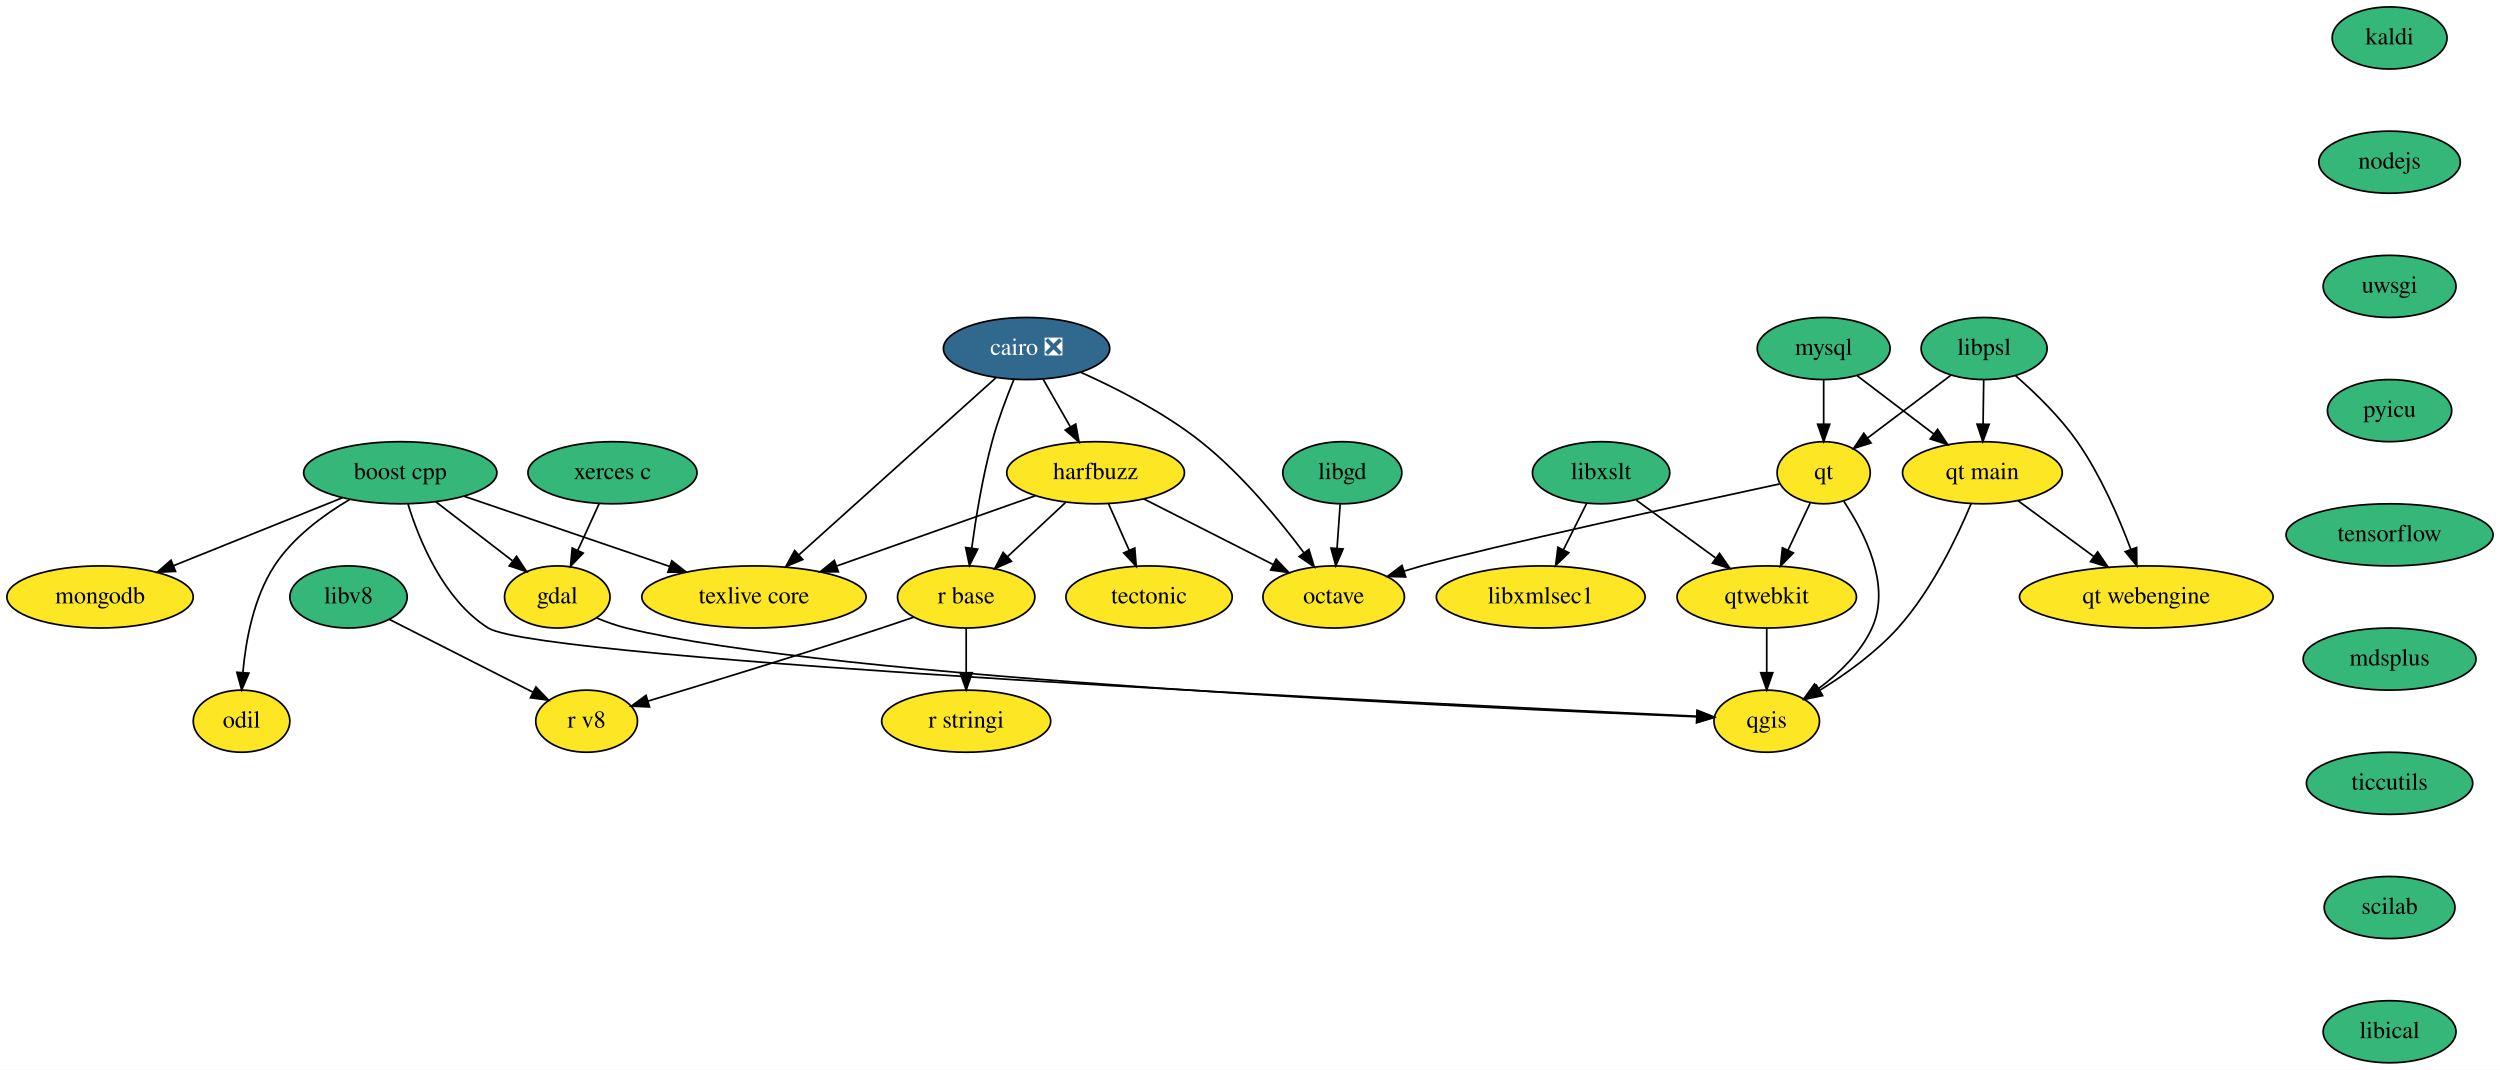
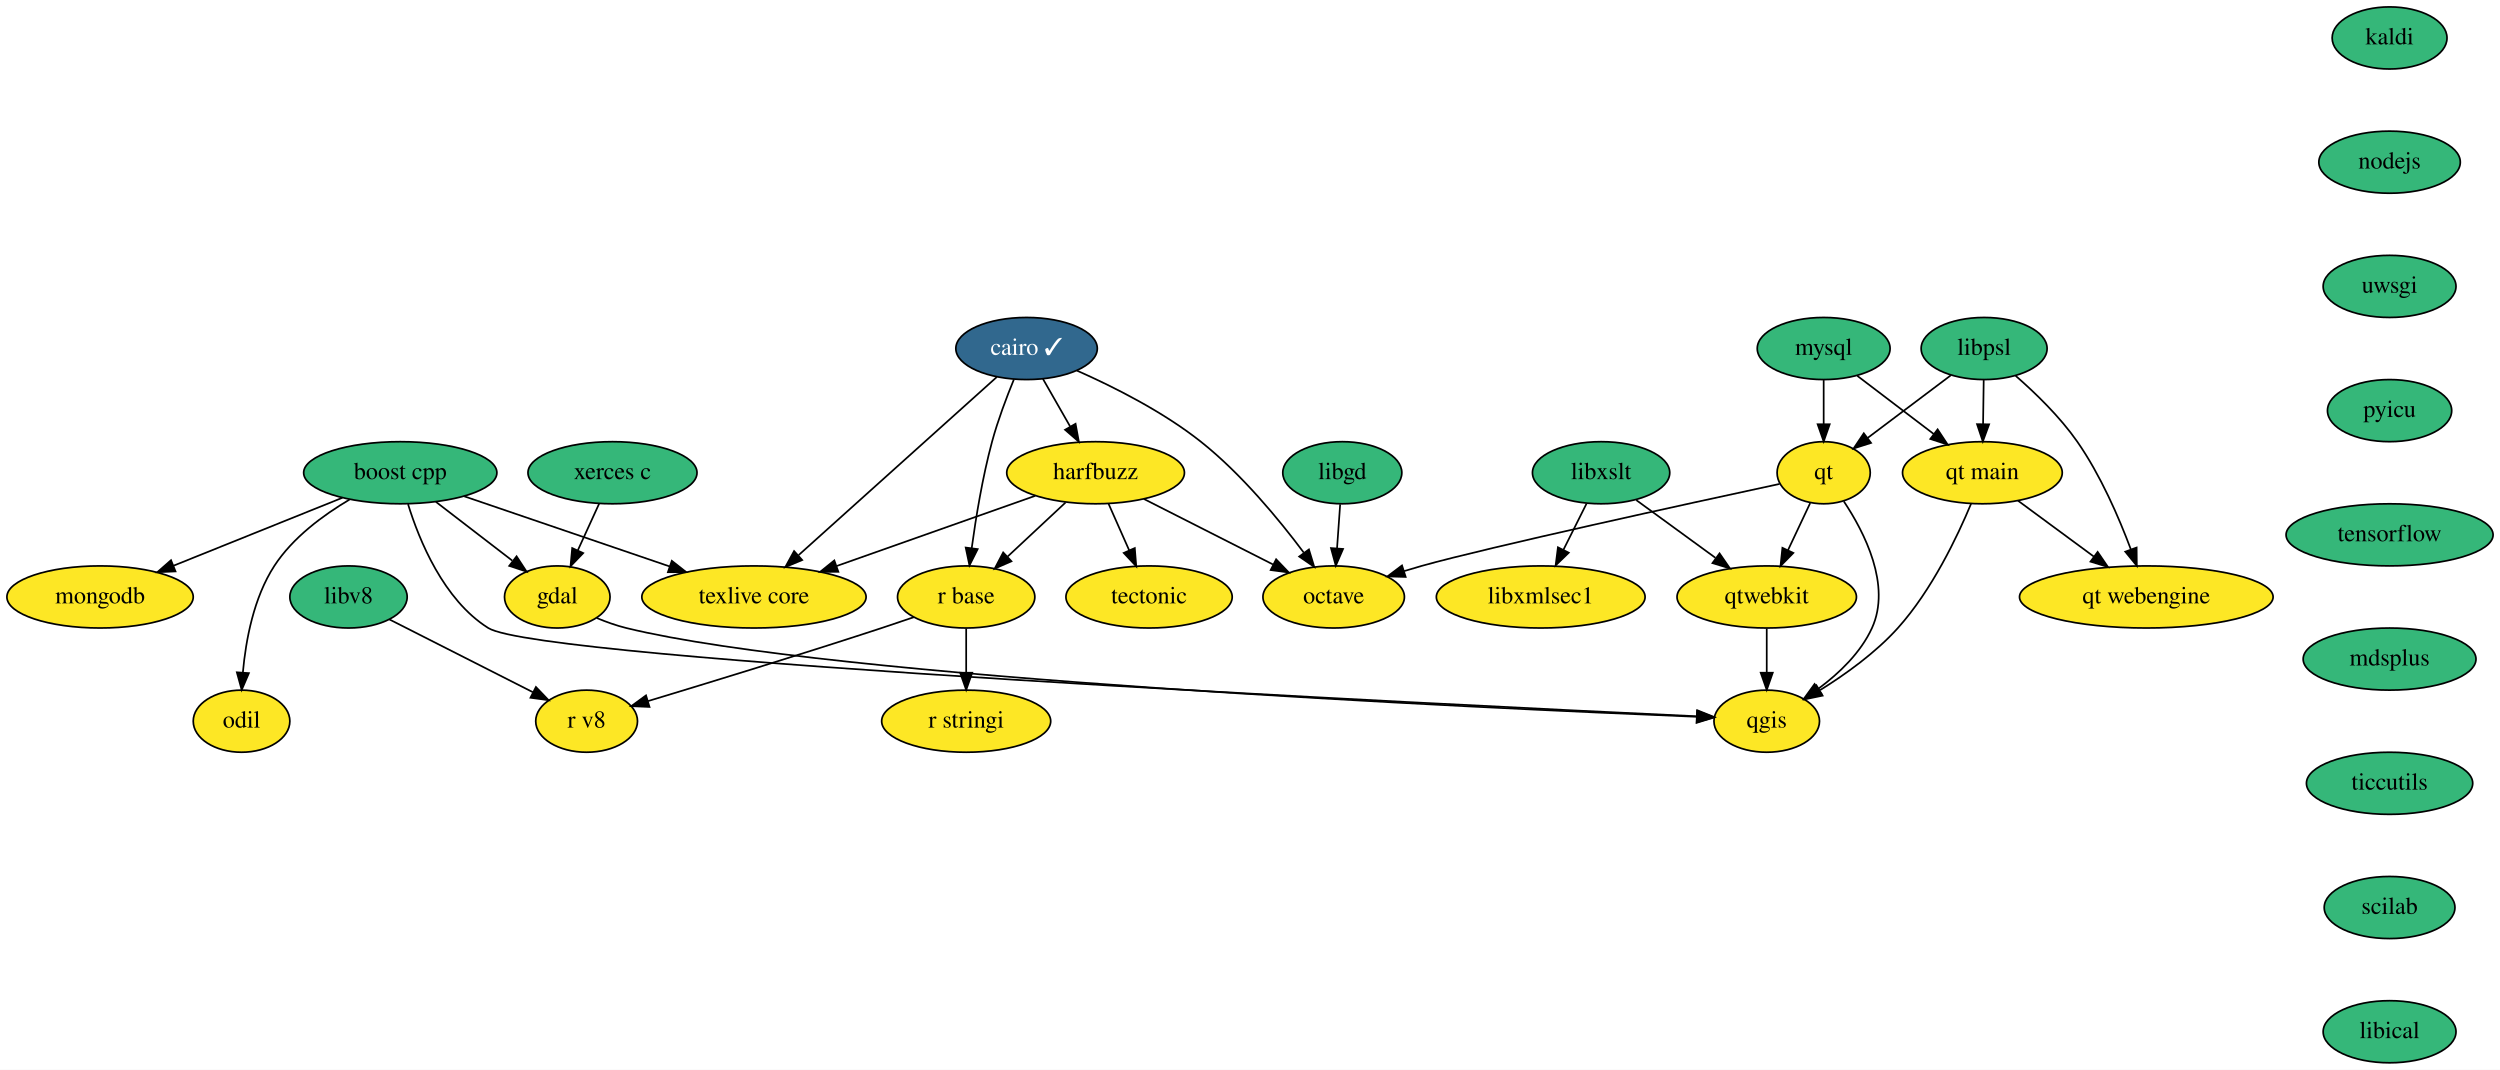
<svg xmlns="http://www.w3.org/2000/svg" xmlns:xlink="http://www.w3.org/1999/xlink" width="1449pt" height="620pt" viewBox="0.00 0.00 1449.00 620.00">
  <g id="graph0" class="graph" transform="scale(1 1) rotate(0) translate(4 616)">
    <polygon fill="white" stroke="transparent" points="-4,4 -4,-616 1445,-616 1445,4 -4,4" />
    <g id="node1" class="node">
      <g id="a_node1">
        <a xlink:href="https://github.com/conda-forge/boost-cpp-feedstock" xlink:title="boost cpp">
          <ellipse fill="#35b779" stroke="black" cx="228" cy="-342" rx="56" ry="18" />
          <text text-anchor="middle" x="228" y="-338.3" font-family="Times,serif" font-size="14.00">boost cpp</text>
        </a>
      </g>
    </g>
    <g id="node2" class="node">
      <g id="a_node2">
        <a xlink:href="https://github.com/conda-forge/gdal-feedstock" xlink:title="gdal">
          <ellipse fill="#fde725" stroke="black" cx="319" cy="-270" rx="30.59" ry="18" />
          <text text-anchor="middle" x="319" y="-266.3" font-family="Times,serif" font-size="14.00">gdal</text>
        </a>
      </g>
    </g>
    <g id="edge1" class="edge">
      <path fill="none" stroke="black" d="M248.65,-325.12C261.76,-315.03 278.85,-301.88 292.9,-291.07" />
      <polygon fill="black" stroke="black" points="295.4,-293.57 301.2,-284.7 291.14,-288.02 295.4,-293.57" />
    </g>
    <g id="node3" class="node">
      <g id="a_node3">
        <a xlink:href="https://github.com/conda-forge/qgis-feedstock" xlink:title="qgis">
          <ellipse fill="#fde725" stroke="black" cx="1020" cy="-198" rx="30.59" ry="18" />
          <text text-anchor="middle" x="1020" y="-194.3" font-family="Times,serif" font-size="14.00">qgis</text>
        </a>
      </g>
    </g>
    <g id="edge2" class="edge">
      <path fill="none" stroke="black" d="M232.49,-323.8C238.96,-302.87 253.06,-268.29 279,-252 308.86,-233.24 828.74,-207.84 979.4,-200.85" />
      <polygon fill="black" stroke="black" points="979.77,-204.33 989.59,-200.38 979.44,-197.34 979.77,-204.33" />
    </g>
    <g id="node4" class="node">
      <g id="a_node4">
        <a xlink:href="https://github.com/conda-forge/texlive-core-feedstock" xlink:title="texlive core">
          <ellipse fill="#fde725" stroke="black" cx="433" cy="-270" rx="65" ry="18" />
          <text text-anchor="middle" x="433" y="-266.3" font-family="Times,serif" font-size="14.00">texlive core</text>
        </a>
      </g>
    </g>
    <g id="edge3" class="edge">
      <path fill="none" stroke="black" d="M265.12,-328.32C298.49,-316.93 347.71,-300.12 384.24,-287.65" />
      <polygon fill="black" stroke="black" points="385.38,-290.96 393.71,-284.42 383.11,-284.34 385.38,-290.96" />
    </g>
    <g id="node5" class="node">
      <g id="a_node5">
        <a xlink:href="https://github.com/conda-forge/mongodb-feedstock" xlink:title="mongodb">
          <ellipse fill="#fde725" stroke="black" cx="54" cy="-270" rx="54" ry="18" />
          <text text-anchor="middle" x="54" y="-266.3" font-family="Times,serif" font-size="14.00">mongodb</text>
        </a>
      </g>
    </g>
    <g id="edge4" class="edge">
      <path fill="none" stroke="black" d="M194.45,-327.5C166.56,-316.28 126.7,-300.25 96.57,-288.12" />
      <polygon fill="black" stroke="black" points="97.73,-284.82 87.15,-284.34 95.12,-291.32 97.73,-284.82" />
    </g>
    <g id="node6" class="node">
      <g id="a_node6">
        <a xlink:href="https://github.com/conda-forge/odil-feedstock" xlink:title="odil">
          <ellipse fill="#fde725" stroke="black" cx="136" cy="-198" rx="28" ry="18" />
          <text text-anchor="middle" x="136" y="-194.3" font-family="Times,serif" font-size="14.00">odil</text>
        </a>
      </g>
    </g>
    <g id="edge5" class="edge">
      <path fill="none" stroke="black" d="M198.6,-326.46C183.33,-317.43 165.67,-304.41 155,-288 143.05,-269.62 138.47,-245.02 136.78,-226.34" />
      <polygon fill="black" stroke="black" points="140.26,-225.85 136.09,-216.11 133.28,-226.33 140.26,-225.85" />
    </g>
    <g id="edge6" class="edge">
      <path fill="none" stroke="black" d="M341.83,-257.81C347.34,-255.53 353.28,-253.4 359,-252 477.68,-222.84 854.15,-205.59 979.19,-200.56" />
      <polygon fill="black" stroke="black" points="979.61,-204.04 989.47,-200.15 979.34,-197.05 979.61,-204.04" />
    </g>
    <g id="node7" class="node">
      <g id="a_node7">
-         <a xlink:href="https://github.com/conda-forge/cairo-feedstock/pull/63" xlink:title="cairo ❎">
-           <ellipse fill="#31688e" stroke="black" cx="591" cy="-414" rx="48.19" ry="18" />
-           <text text-anchor="middle" x="591" y="-410.3" font-family="Times,serif" font-size="14.00" fill="white">cairo ❎</text>
+         <a xlink:href="https://github.com/conda-forge/cairo-feedstock/pull/63" xlink:title="cairo ✓">
+           <ellipse fill="#31688e" stroke="black" cx="591" cy="-414" rx="41" ry="18" />
+           <text text-anchor="middle" x="591" y="-410.3" font-family="Times,serif" font-size="14.00" fill="white">cairo ✓</text>
        </a>
      </g>
    </g>
    <g id="edge7" class="edge">
-       <path fill="none" stroke="black" d="M573.18,-396.99C545.36,-371.98 491.44,-323.52 459.19,-294.54" />
-       <polygon fill="black" stroke="black" points="461.26,-291.69 451.48,-287.61 456.58,-296.9 461.26,-291.69" />
+       <path fill="none" stroke="black" d="M573.79,-397.53C546.07,-372.62 491.35,-323.44 458.9,-294.28" />
+       <polygon fill="black" stroke="black" points="460.94,-291.4 451.16,-287.32 456.26,-296.61 460.94,-291.4" />
    </g>
    <g id="node8" class="node">
      <g id="a_node8">
        <a xlink:href="https://github.com/conda-forge/harfbuzz-feedstock" xlink:title="harfbuzz">
          <ellipse fill="#fde725" stroke="black" cx="631" cy="-342" rx="51.5" ry="18" />
          <text text-anchor="middle" x="631" y="-338.3" font-family="Times,serif" font-size="14.00">harfbuzz</text>
        </a>
      </g>
    </g>
    <g id="edge8" class="edge">
-       <path fill="none" stroke="black" d="M600.68,-396.05C605.4,-387.8 611.17,-377.7 616.41,-368.54" />
-       <polygon fill="black" stroke="black" points="619.48,-370.21 621.41,-359.79 613.41,-366.73 619.48,-370.21" />
+       <path fill="none" stroke="black" d="M600.48,-396.41C605.19,-388.16 610.99,-378.01 616.27,-368.78" />
+       <polygon fill="black" stroke="black" points="619.39,-370.38 621.31,-359.96 613.31,-366.9 619.39,-370.38" />
    </g>
    <g id="node9" class="node">
      <g id="a_node9">
        <a xlink:href="https://github.com/conda-forge/octave-feedstock" xlink:title="octave">
          <ellipse fill="#fde725" stroke="black" cx="769" cy="-270" rx="41" ry="18" />
          <text text-anchor="middle" x="769" y="-266.3" font-family="Times,serif" font-size="14.00">octave</text>
        </a>
      </g>
    </g>
    <g id="edge9" class="edge">
-       <path fill="none" stroke="black" d="M622.4,-400.22C643.31,-390.85 670.74,-376.86 692,-360 715.46,-341.4 737.3,-314.92 751.68,-295.69" />
+       <path fill="none" stroke="black" d="M620.14,-401.22C641.3,-391.87 669.97,-377.47 692,-360 715.46,-341.4 737.3,-314.92 751.68,-295.69" />
      <polygon fill="black" stroke="black" points="754.65,-297.55 757.74,-287.42 749.01,-293.42 754.65,-297.55" />
    </g>
    <g id="node10" class="node">
      <g id="a_node10">
        <a xlink:href="https://github.com/conda-forge/r-base-feedstock" xlink:title="r base">
          <ellipse fill="#fde725" stroke="black" cx="556" cy="-270" rx="39.79" ry="18" />
          <text text-anchor="middle" x="556" y="-266.3" font-family="Times,serif" font-size="14.00">r base</text>
        </a>
      </g>
    </g>
    <g id="edge10" class="edge">
      <path fill="none" stroke="black" d="M583.66,-396.09C579.44,-385.82 574.34,-372.34 571,-360 565.49,-339.61 561.62,-316.02 559.2,-298.25" />
      <polygon fill="black" stroke="black" points="562.66,-297.74 557.9,-288.27 555.72,-298.64 562.66,-297.74" />
    </g>
    <g id="edge11" class="edge">
      <path fill="none" stroke="black" d="M596.06,-328.65C564.09,-317.35 516.51,-300.52 480.99,-287.97" />
      <polygon fill="black" stroke="black" points="481.91,-284.58 471.31,-284.54 479.57,-291.18 481.91,-284.58" />
    </g>
    <g id="edge12" class="edge">
      <path fill="none" stroke="black" d="M658.93,-326.83C680.52,-315.88 710.56,-300.64 733.8,-288.85" />
      <polygon fill="black" stroke="black" points="735.65,-291.84 742.98,-284.2 732.48,-285.6 735.65,-291.84" />
    </g>
    <g id="edge13" class="edge">
      <path fill="none" stroke="black" d="M613.6,-324.76C603.65,-315.47 591,-303.67 580.1,-293.49" />
      <polygon fill="black" stroke="black" points="582.23,-290.69 572.53,-286.43 577.45,-295.81 582.23,-290.69" />
    </g>
    <g id="node11" class="node">
      <g id="a_node11">
        <a xlink:href="https://github.com/conda-forge/tectonic-feedstock" xlink:title="tectonic">
          <ellipse fill="#fde725" stroke="black" cx="662" cy="-270" rx="48.19" ry="18" />
          <text text-anchor="middle" x="662" y="-266.3" font-family="Times,serif" font-size="14.00">tectonic</text>
        </a>
      </g>
    </g>
    <g id="edge14" class="edge">
      <path fill="none" stroke="black" d="M638.5,-324.05C642.08,-315.97 646.45,-306.12 650.44,-297.11" />
      <polygon fill="black" stroke="black" points="653.72,-298.35 654.56,-287.79 647.32,-295.52 653.72,-298.35" />
    </g>
    <g id="node12" class="node">
      <g id="a_node12">
        <a xlink:href="https://github.com/conda-forge/r-stringi-feedstock" xlink:title="r stringi">
          <ellipse fill="#fde725" stroke="black" cx="556" cy="-198" rx="48.99" ry="18" />
          <text text-anchor="middle" x="556" y="-194.3" font-family="Times,serif" font-size="14.00">r stringi</text>
        </a>
      </g>
    </g>
    <g id="edge15" class="edge">
      <path fill="none" stroke="black" d="M556,-251.7C556,-243.98 556,-234.71 556,-226.11" />
      <polygon fill="black" stroke="black" points="559.5,-226.1 556,-216.1 552.5,-226.1 559.5,-226.1" />
    </g>
    <g id="node13" class="node">
      <g id="a_node13">
        <a xlink:href="https://github.com/conda-forge/r-v8-feedstock" xlink:title="r v8">
          <ellipse fill="#fde725" stroke="black" cx="336" cy="-198" rx="29.5" ry="18" />
          <text text-anchor="middle" x="336" y="-194.3" font-family="Times,serif" font-size="14.00">r v8</text>
        </a>
      </g>
    </g>
    <g id="edge16" class="edge">
      <path fill="none" stroke="black" d="M525.73,-258.32C519.55,-256.19 513.07,-253.99 507,-252 460.37,-236.69 406.2,-220.1 371.54,-209.64" />
      <polygon fill="black" stroke="black" points="372.45,-206.26 361.87,-206.72 370.43,-212.96 372.45,-206.26" />
    </g>
    <g id="node14" class="node">
      <g id="a_node14">
        <a xlink:href="https://github.com/conda-forge/kaldi-feedstock" xlink:title="kaldi">
          <ellipse fill="#35b779" stroke="black" cx="1381" cy="-594" rx="33.29" ry="18" />
          <text text-anchor="middle" x="1381" y="-590.3" font-family="Times,serif" font-size="14.00">kaldi</text>
        </a>
      </g>
    </g>
    <g id="node15" class="node">
      <g id="a_node15">
        <a xlink:href="https://github.com/conda-forge/nodejs-feedstock" xlink:title="nodejs">
          <ellipse fill="#35b779" stroke="black" cx="1381" cy="-522" rx="41" ry="18" />
          <text text-anchor="middle" x="1381" y="-518.3" font-family="Times,serif" font-size="14.00">nodejs</text>
        </a>
      </g>
    </g>
    <g id="node24" class="node">
      <g id="a_node24">
        <a xlink:href="https://github.com/conda-forge/uwsgi-feedstock" xlink:title="uwsgi">
          <ellipse fill="#35b779" stroke="black" cx="1381" cy="-450" rx="38.5" ry="18" />
          <text text-anchor="middle" x="1381" y="-446.3" font-family="Times,serif" font-size="14.00">uwsgi</text>
        </a>
      </g>
    </g>
    <g id="node16" class="node">
      <g id="a_node16">
        <a xlink:href="https://github.com/conda-forge/libgd-feedstock" xlink:title="libgd">
          <ellipse fill="#35b779" stroke="black" cx="774" cy="-342" rx="34.5" ry="18" />
          <text text-anchor="middle" x="774" y="-338.3" font-family="Times,serif" font-size="14.00">libgd</text>
        </a>
      </g>
    </g>
    <g id="edge18" class="edge">
      <path fill="none" stroke="black" d="M772.76,-323.7C772.21,-315.98 771.55,-306.71 770.94,-298.11" />
      <polygon fill="black" stroke="black" points="774.43,-297.83 770.22,-288.1 767.44,-298.33 774.43,-297.83" />
    </g>
    <g id="node17" class="node">
      <g id="a_node17">
        <a xlink:href="https://github.com/conda-forge/libxslt-feedstock" xlink:title="libxslt">
          <ellipse fill="#35b779" stroke="black" cx="924" cy="-342" rx="39.79" ry="18" />
          <text text-anchor="middle" x="924" y="-338.3" font-family="Times,serif" font-size="14.00">libxslt</text>
        </a>
      </g>
    </g>
    <g id="node18" class="node">
      <g id="a_node18">
        <a xlink:href="https://github.com/conda-forge/qtwebkit-feedstock" xlink:title="qtwebkit">
          <ellipse fill="#fde725" stroke="black" cx="1020" cy="-270" rx="52" ry="18" />
          <text text-anchor="middle" x="1020" y="-266.3" font-family="Times,serif" font-size="14.00">qtwebkit</text>
        </a>
      </g>
    </g>
    <g id="edge19" class="edge">
      <path fill="none" stroke="black" d="M944.36,-326.15C957.7,-316.43 975.37,-303.54 990.27,-292.68" />
      <polygon fill="black" stroke="black" points="992.65,-295.27 998.67,-286.55 988.53,-289.62 992.65,-295.27" />
    </g>
    <g id="node19" class="node">
      <g id="a_node19">
        <a xlink:href="https://github.com/conda-forge/libxmlsec1-feedstock" xlink:title="libxmlsec1">
          <ellipse fill="#fde725" stroke="black" cx="889" cy="-270" rx="60.5" ry="18" />
          <text text-anchor="middle" x="889" y="-266.3" font-family="Times,serif" font-size="14.00">libxmlsec1</text>
        </a>
      </g>
    </g>
    <g id="edge20" class="edge">
      <path fill="none" stroke="black" d="M915.53,-324.05C911.5,-316.01 906.6,-306.2 902.11,-297.23" />
      <polygon fill="black" stroke="black" points="905.24,-295.65 897.64,-288.28 898.98,-298.78 905.24,-295.65" />
    </g>
    <g id="edge21" class="edge">
      <path fill="none" stroke="black" d="M1020,-251.7C1020,-243.98 1020,-234.71 1020,-226.11" />
      <polygon fill="black" stroke="black" points="1023.5,-226.1 1020,-216.1 1016.5,-226.1 1023.5,-226.1" />
    </g>
    <g id="node20" class="node">
      <g id="a_node20">
        <a xlink:href="https://github.com/conda-forge/mysql-feedstock" xlink:title="mysql">
          <ellipse fill="#35b779" stroke="black" cx="1053" cy="-414" rx="38.5" ry="18" />
          <text text-anchor="middle" x="1053" y="-410.3" font-family="Times,serif" font-size="14.00">mysql</text>
        </a>
      </g>
    </g>
    <g id="node21" class="node">
      <g id="a_node21">
        <a xlink:href="https://github.com/conda-forge/qt-feedstock" xlink:title="qt">
          <ellipse fill="#fde725" stroke="black" cx="1053" cy="-342" rx="27" ry="18" />
          <text text-anchor="middle" x="1053" y="-338.3" font-family="Times,serif" font-size="14.00">qt</text>
        </a>
      </g>
    </g>
    <g id="edge22" class="edge">
      <path fill="none" stroke="black" d="M1053,-395.7C1053,-387.98 1053,-378.71 1053,-370.11" />
      <polygon fill="black" stroke="black" points="1056.5,-370.1 1053,-360.1 1049.5,-370.1 1056.5,-370.1" />
    </g>
    <g id="node22" class="node">
      <g id="a_node22">
        <a xlink:href="https://github.com/conda-forge/qt-main-feedstock" xlink:title="qt main">
          <ellipse fill="#fde725" stroke="black" cx="1145" cy="-342" rx="46.29" ry="18" />
          <text text-anchor="middle" x="1145" y="-338.3" font-family="Times,serif" font-size="14.00">qt main</text>
        </a>
      </g>
    </g>
    <g id="edge23" class="edge">
      <path fill="none" stroke="black" d="M1072.51,-398.15C1085.39,-388.36 1102.46,-375.37 1116.8,-364.45" />
      <polygon fill="black" stroke="black" points="1119.04,-367.15 1124.88,-358.31 1114.8,-361.58 1119.04,-367.15" />
    </g>
    <g id="edge24" class="edge">
      <path fill="none" stroke="black" d="M1064.65,-325.46C1076.7,-307.35 1092.29,-276.76 1081,-252 1074.49,-237.72 1062.02,-225.8 1050.05,-216.91" />
      <polygon fill="black" stroke="black" points="1051.72,-213.8 1041.51,-210.97 1047.72,-219.55 1051.72,-213.8" />
    </g>
    <g id="edge25" class="edge">
      <path fill="none" stroke="black" d="M1027.45,-335.52C975.52,-324.33 859.25,-298.98 820,-288 816.66,-287.07 813.22,-286.05 809.78,-284.98" />
      <polygon fill="black" stroke="black" points="810.73,-281.61 800.14,-281.92 808.6,-288.28 810.73,-281.61" />
    </g>
    <g id="edge26" class="edge">
      <path fill="none" stroke="black" d="M1045.18,-324.41C1041.33,-316.25 1036.6,-306.22 1032.29,-297.07" />
      <polygon fill="black" stroke="black" points="1035.42,-295.51 1027.99,-287.96 1029.09,-298.49 1035.42,-295.51" />
    </g>
    <g id="edge27" class="edge">
      <path fill="none" stroke="black" d="M1138.49,-324.15C1130.55,-305.1 1115.7,-273.9 1096,-252 1083.17,-237.74 1065.8,-225.26 1050.91,-216" />
      <polygon fill="black" stroke="black" points="1052.39,-212.81 1042.02,-210.67 1048.79,-218.82 1052.39,-212.81" />
    </g>
    <g id="node23" class="node">
      <g id="a_node23">
        <a xlink:href="https://github.com/conda-forge/qt-webengine-feedstock" xlink:title="qt webengine">
          <ellipse fill="#fde725" stroke="black" cx="1240" cy="-270" rx="73.5" ry="18" />
          <text text-anchor="middle" x="1240" y="-266.3" font-family="Times,serif" font-size="14.00">qt webengine</text>
        </a>
      </g>
    </g>
    <g id="edge28" class="edge">
      <path fill="none" stroke="black" d="M1165.61,-325.81C1178.48,-316.33 1195.27,-303.96 1209.64,-293.37" />
      <polygon fill="black" stroke="black" points="1211.8,-296.13 1217.77,-287.38 1207.64,-290.49 1211.8,-296.13" />
    </g>
    <g id="node25" class="node">
      <g id="a_node25">
        <a xlink:href="https://github.com/conda-forge/pyicu-feedstock" xlink:title="pyicu">
          <ellipse fill="#35b779" stroke="black" cx="1381" cy="-378" rx="36" ry="18" />
          <text text-anchor="middle" x="1381" y="-374.3" font-family="Times,serif" font-size="14.00">pyicu</text>
        </a>
      </g>
    </g>
    <g id="node27" class="node">
      <g id="a_node27">
        <a xlink:href="https://github.com/conda-forge/tensorflow-feedstock" xlink:title="tensorflow">
          <ellipse fill="#35b779" stroke="black" cx="1381" cy="-306" rx="60" ry="18" />
          <text text-anchor="middle" x="1381" y="-302.3" font-family="Times,serif" font-size="14.00">tensorflow</text>
        </a>
      </g>
    </g>
    <g id="node26" class="node">
      <g id="a_node26">
        <a xlink:href="https://github.com/conda-forge/xerces-c-feedstock" xlink:title="xerces c">
          <ellipse fill="#35b779" stroke="black" cx="351" cy="-342" rx="48.99" ry="18" />
          <text text-anchor="middle" x="351" y="-338.3" font-family="Times,serif" font-size="14.00">xerces c</text>
        </a>
      </g>
    </g>
    <g id="edge31" class="edge">
      <path fill="none" stroke="black" d="M343.25,-324.05C339.56,-315.97 335.06,-306.12 330.94,-297.11" />
      <polygon fill="black" stroke="black" points="334.02,-295.43 326.67,-287.79 327.65,-298.34 334.02,-295.43" />
    </g>
    <g id="node28" class="node">
      <g id="a_node28">
        <a xlink:href="https://github.com/conda-forge/mdsplus-feedstock" xlink:title="mdsplus">
          <ellipse fill="#35b779" stroke="black" cx="1381" cy="-234" rx="50.09" ry="18" />
          <text text-anchor="middle" x="1381" y="-230.3" font-family="Times,serif" font-size="14.00">mdsplus</text>
        </a>
      </g>
    </g>
    <g id="node29" class="node">
      <g id="a_node29">
        <a xlink:href="https://github.com/conda-forge/ticcutils-feedstock" xlink:title="ticcutils">
          <ellipse fill="#35b779" stroke="black" cx="1381" cy="-162" rx="48.19" ry="18" />
          <text text-anchor="middle" x="1381" y="-158.3" font-family="Times,serif" font-size="14.00">ticcutils</text>
        </a>
      </g>
    </g>
    <g id="node30" class="node">
      <g id="a_node30">
        <a xlink:href="https://github.com/conda-forge/scilab-feedstock" xlink:title="scilab">
          <ellipse fill="#35b779" stroke="black" cx="1381" cy="-90" rx="37.89" ry="18" />
          <text text-anchor="middle" x="1381" y="-86.3" font-family="Times,serif" font-size="14.00">scilab</text>
        </a>
      </g>
    </g>
    <g id="node31" class="node">
      <g id="a_node31">
        <a xlink:href="https://github.com/conda-forge/libical-feedstock" xlink:title="libical">
          <ellipse fill="#35b779" stroke="black" cx="1381" cy="-18" rx="38.5" ry="18" />
          <text text-anchor="middle" x="1381" y="-14.3" font-family="Times,serif" font-size="14.00">libical</text>
        </a>
      </g>
    </g>
    <g id="node32" class="node">
      <g id="a_node32">
        <a xlink:href="https://github.com/conda-forge/libv8-feedstock" xlink:title="libv8">
          <ellipse fill="#35b779" stroke="black" cx="198" cy="-270" rx="34" ry="18" />
          <text text-anchor="middle" x="198" y="-266.3" font-family="Times,serif" font-size="14.00">libv8</text>
        </a>
      </g>
    </g>
    <g id="edge37" class="edge">
      <path fill="none" stroke="black" d="M221.72,-256.97C244.68,-245.32 279.62,-227.6 304.82,-214.82" />
      <polygon fill="black" stroke="black" points="306.62,-217.83 313.95,-210.18 303.45,-211.59 306.62,-217.83" />
    </g>
    <g id="node33" class="node">
      <g id="a_node33">
        <a xlink:href="https://github.com/conda-forge/libpsl-feedstock" xlink:title="libpsl">
          <ellipse fill="#35b779" stroke="black" cx="1146" cy="-414" rx="36.5" ry="18" />
          <text text-anchor="middle" x="1146" y="-410.3" font-family="Times,serif" font-size="14.00">libpsl</text>
        </a>
      </g>
    </g>
    <g id="edge38" class="edge">
      <path fill="none" stroke="black" d="M1126.73,-398.5C1112.72,-387.95 1093.63,-373.58 1078.38,-362.1" />
      <polygon fill="black" stroke="black" points="1080.46,-359.29 1070.36,-356.07 1076.25,-364.88 1080.46,-359.29" />
    </g>
    <g id="edge39" class="edge">
      <path fill="none" stroke="black" d="M1145.75,-395.7C1145.64,-387.98 1145.51,-378.71 1145.39,-370.11" />
      <polygon fill="black" stroke="black" points="1148.89,-370.05 1145.24,-360.1 1141.89,-370.15 1148.89,-370.05" />
    </g>
    <g id="edge40" class="edge">
      <path fill="none" stroke="black" d="M1164.25,-398.2C1175.61,-388.29 1189.94,-374.44 1200,-360 1213.48,-340.65 1224.13,-316.02 1231.04,-297.58" />
      <polygon fill="black" stroke="black" points="1234.38,-298.64 1234.49,-288.05 1227.8,-296.26 1234.38,-298.64" />
    </g>
  </g>
</svg>
